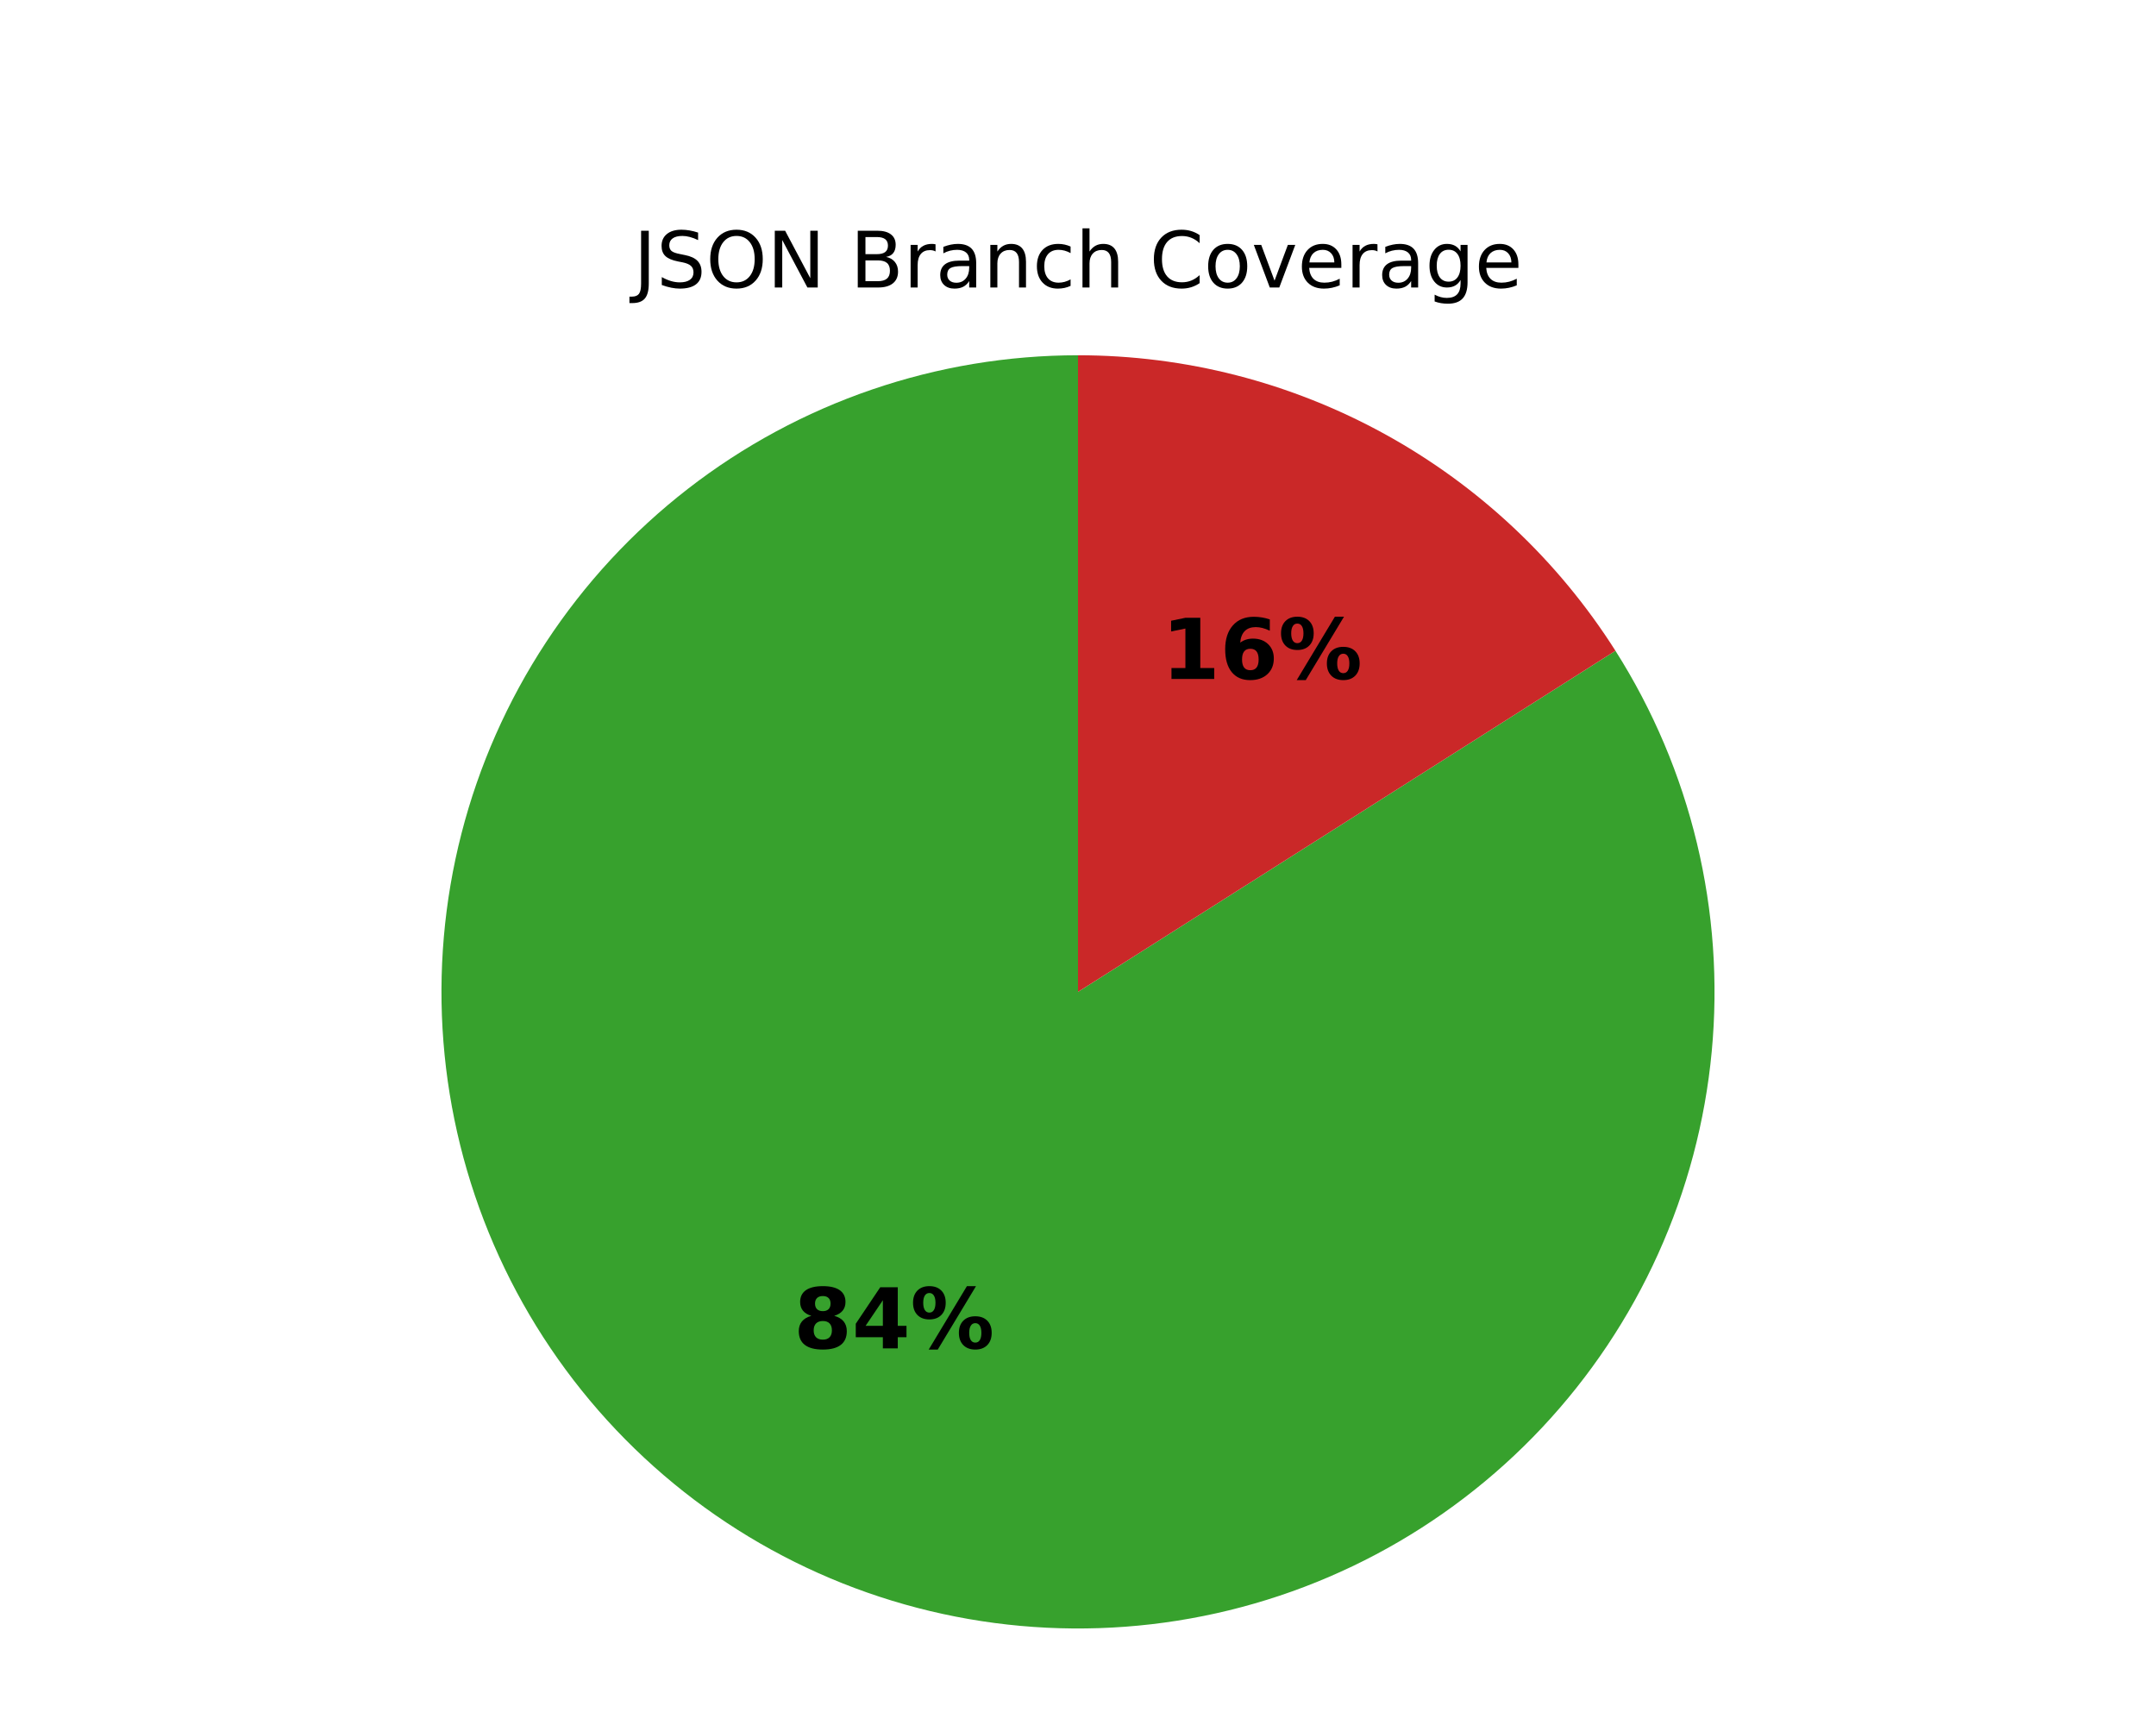
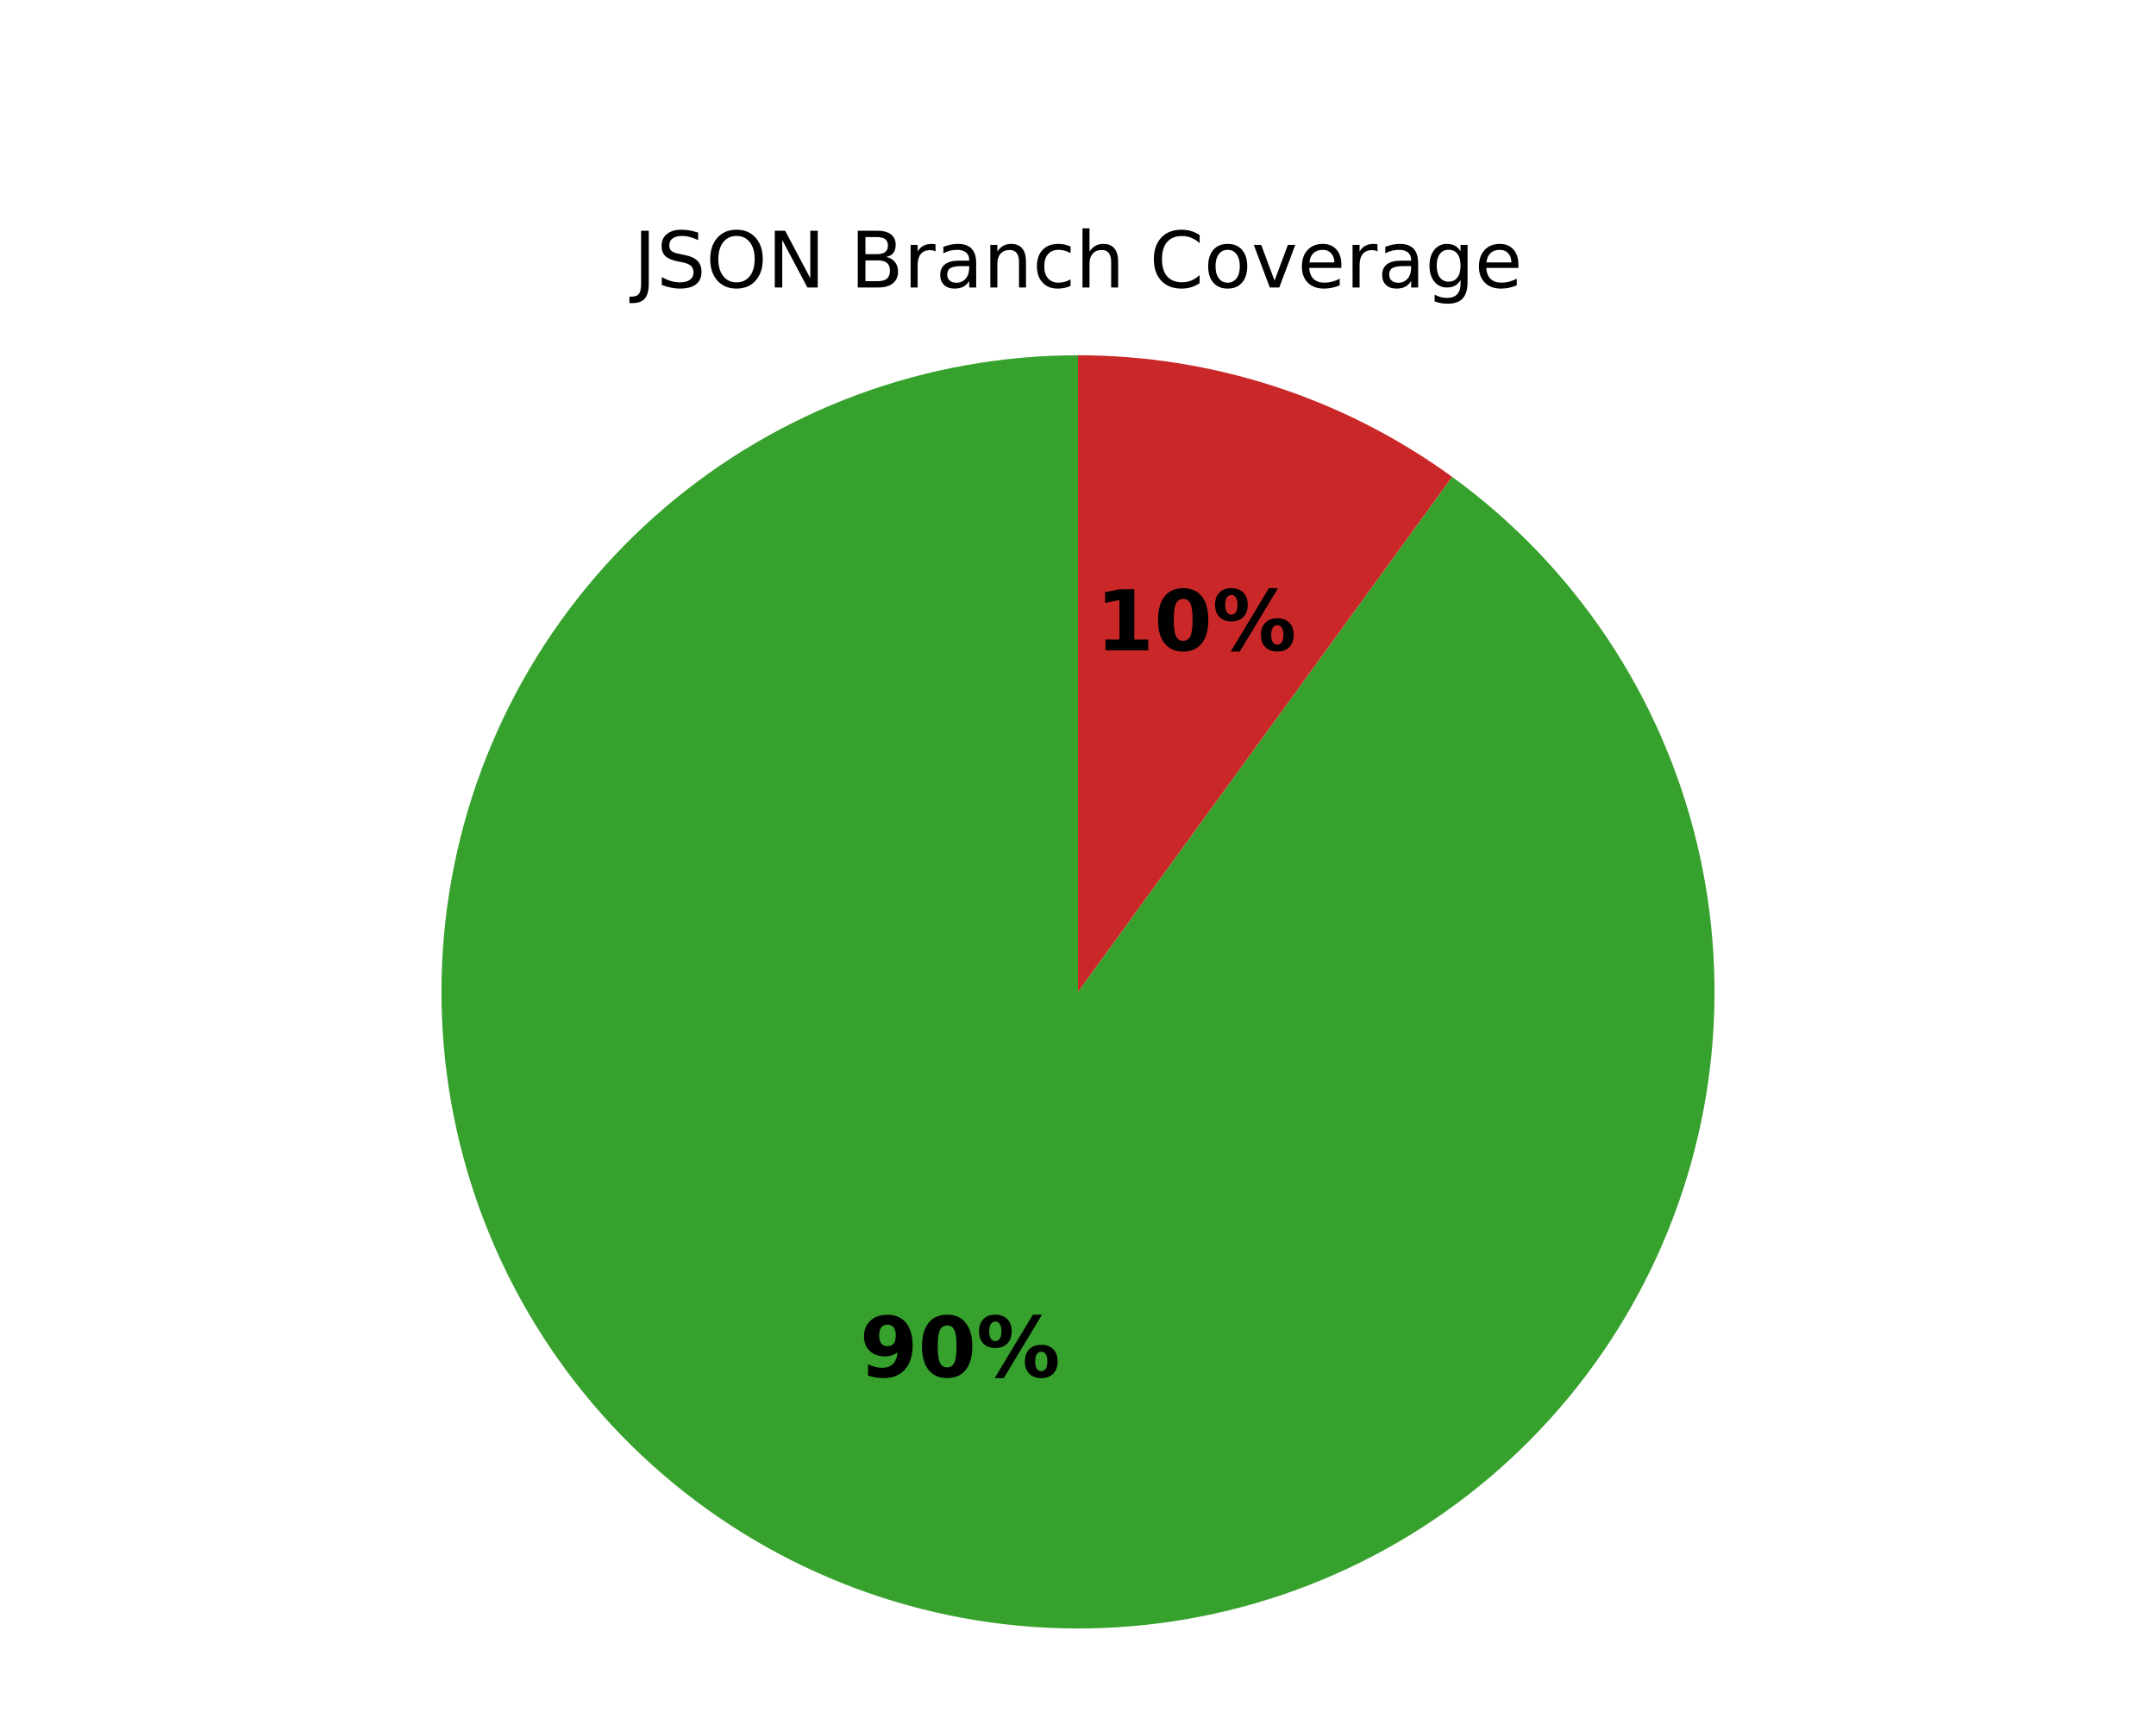
<svg xmlns="http://www.w3.org/2000/svg" xmlns:xlink="http://www.w3.org/1999/xlink" width="360pt" height="288pt" viewBox="0 0 360 288" version="1.1">
  <defs>
    <style type="text/css">*{stroke-linejoin: round; stroke-linecap: butt}</style>
  </defs>
  <g id="figure_1">
    <g id="patch_1">
      <path d="M 0 288  L 360 288  L 360 0  L 0 0  z " style="fill: #ffffff" />
    </g>
    <g id="axes_1">
      <g id="patch_2">
-         <path d="M 180 59.314  C 168.287 59.314 156.654 61.251 145.572 65.045  C 134.491 68.839 124.112 74.439 114.857 81.618  C 105.602 88.797 97.596 97.457 91.166 107.247  C 84.735 117.037 79.966 127.823 77.053 139.168  C 74.141 150.513 73.123 162.262 74.042 173.939  C 74.961 185.616 77.804 197.061 82.456 207.811  C 87.108 218.561 93.505 228.468 101.388 237.132  C 109.271 245.795 118.532 253.096 128.796 258.739  C 139.061 264.382 150.188 268.289 161.726 270.303  C 173.265 272.317 185.058 272.41 196.627 270.577  C 208.196 268.745 219.383 265.013 229.734 259.532  C 240.086 254.051 249.461 246.896 257.479 238.358  C 265.497 229.819 272.049 220.014 276.869 209.338  C 281.689 198.663 284.712 187.264 285.814 175.602  C 286.916 163.941 286.083 152.178 283.349 140.788  C 280.615 129.399 276.016 118.539 269.74 108.649  L 180 165.6  z " style="fill: #37a12d" />
+         <path d="M 180 59.314  C 167.446 59.314 154.991 61.539 143.213 65.884  C 131.435 70.229 120.519 76.627 110.973 84.78  C 101.427 92.933 93.4 102.713 87.266 113.667  C 81.132 124.62 76.987 136.574 75.023 148.973  C 73.059 161.373 73.307 174.023 75.757 186.335  C 78.206 198.648 82.817 210.43 89.377 221.134  C 95.936 231.838 104.34 241.296 114.199 249.068  C 124.058 256.84 135.216 262.804 147.156 266.684  C 159.095 270.563 171.628 272.297 184.173 271.804  C 196.717 271.311 209.075 268.599 220.674 263.795  C 232.272 258.991 242.928 252.17 252.147 243.648  C 261.365 235.126 269.002 225.038 274.701 213.853  C 280.401 202.667 284.073 190.56 285.549 178.093  C 287.025 165.626 286.28 152.995 283.349 140.788  C 280.418 128.581 275.348 116.989 268.373 106.551  C 261.399 96.113 252.63 86.992 242.473 79.613  L 180 165.6  z " style="fill: #37a12d" />
      </g>
      <g id="patch_3">
-         <path d="M 269.74 108.649  C 260.148 93.534 246.891 81.085 231.204 72.461  C 215.516 63.837 197.902 59.314 180 59.314  L 180 165.6  z " style="fill: #ca2828" />
+         <path d="M 242.473 79.613  C 233.45 73.057 223.451 67.963 212.844 64.516  C 202.237 61.07 191.153 59.314 180 59.314  L 180 165.6  z " style="fill: #ca2828" />
      </g>
      <g id="matplotlib.axis_1" />
      <g id="matplotlib.axis_2" />
      <g id="text_1">
-         <g transform="translate(132.5227 225.12) scale(0.14 -0.14)">
+         <g transform="translate(143.5384 229.887) scale(0.14 -0.14)">
          <defs>
-             <path id="DejaVuSans-Bold-1b" d="M 2228 2088  Q 1891 2088 1709 1903  Q 1528 1719 1528 1375  Q 1528 1031 1709 848  Q 1891 666 2228 666  Q 2563 666 2741 848  Q 2919 1031 2919 1375  Q 2919 1722 2741 1905  Q 2563 2088 2228 2088  z M 1350 2484  Q 925 2613 709 2878  Q 494 3144 494 3541  Q 494 4131 934 4440  Q 1375 4750 2228 4750  Q 3075 4750 3515 4442  Q 3956 4134 3956 3541  Q 3956 3144 3739 2878  Q 3522 2613 3097 2484  Q 3572 2353 3814 2058  Q 4056 1763 4056 1313  Q 4056 619 3595 264  Q 3134 -91 2228 -91  Q 1319 -91 855 264  Q 391 619 391 1313  Q 391 1763 633 2058  Q 875 2353 1350 2484  z M 1631 3419  Q 1631 3141 1786 2991  Q 1941 2841 2228 2841  Q 2509 2841 2662 2991  Q 2816 3141 2816 3419  Q 2816 3697 2662 3845  Q 2509 3994 2228 3994  Q 1941 3994 1786 3844  Q 1631 3694 1631 3419  z " transform="scale(0.015625)" />
-             <path id="DejaVuSans-Bold-17" d="M 2356 3675  L 1038 1722  L 2356 1722  L 2356 3675  z M 2156 4666  L 3494 4666  L 3494 1722  L 4159 1722  L 4159 850  L 3494 850  L 3494 0  L 2356 0  L 2356 850  L 288 850  L 288 1881  L 2156 4666  z " transform="scale(0.015625)" />
+             <path id="DejaVuSans-Bold-1c" d="M 641 103  L 641 966  Q 928 831 1190 764  Q 1453 697 1709 697  Q 2247 697 2547 995  Q 2847 1294 2900 1881  Q 2688 1725 2447 1647  Q 2206 1569 1925 1569  Q 1209 1569 770 1986  Q 331 2403 331 3084  Q 331 3838 820 4291  Q 1309 4744 2131 4744  Q 3044 4744 3544 4128  Q 4044 3513 4044 2388  Q 4044 1231 3459 570  Q 2875 -91 1856 -91  Q 1528 -91 1228 -42  Q 928 6 641 103  z M 2125 2350  Q 2441 2350 2600 2554  Q 2759 2759 2759 3169  Q 2759 3575 2600 3781  Q 2441 3988 2125 3988  Q 1809 3988 1650 3781  Q 1491 3575 1491 3169  Q 1491 2759 1650 2554  Q 1809 2350 2125 2350  z " transform="scale(0.015625)" />
+             <path id="DejaVuSans-Bold-13" d="M 2944 2338  Q 2944 3213 2780 3570  Q 2616 3928 2228 3928  Q 1841 3928 1675 3570  Q 1509 3213 1509 2338  Q 1509 1453 1675 1090  Q 1841 728 2228 728  Q 2613 728 2778 1090  Q 2944 1453 2944 2338  z M 4147 2328  Q 4147 1169 3647 539  Q 3147 -91 2228 -91  Q 1306 -91 806 539  Q 306 1169 306 2328  Q 306 3491 806 4120  Q 1306 4750 2228 4750  Q 3147 4750 3647 4120  Q 4147 3491 4147 2328  z " transform="scale(0.015625)" />
            <path id="DejaVuSans-Bold-8" d="M 4959 1925  Q 4738 1925 4616 1733  Q 4494 1541 4494 1184  Q 4494 825 4614 633  Q 4734 441 4959 441  Q 5184 441 5303 633  Q 5422 825 5422 1184  Q 5422 1541 5301 1733  Q 5181 1925 4959 1925  z M 4959 2450  Q 5541 2450 5875 2112  Q 6209 1775 6209 1184  Q 6209 594 5875 251  Q 5541 -91 4959 -91  Q 4378 -91 4042 251  Q 3706 594 3706 1184  Q 3706 1772 4042 2111  Q 4378 2450 4959 2450  z M 2094 -91  L 1403 -91  L 4319 4750  L 5013 4750  L 2094 -91  z M 1453 4750  Q 2034 4750 2367 4411  Q 2700 4072 2700 3481  Q 2700 2891 2367 2550  Q 2034 2209 1453 2209  Q 872 2209 539 2550  Q 206 2891 206 3481  Q 206 4072 539 4411  Q 872 4750 1453 4750  z M 1453 4225  Q 1228 4225 1106 4031  Q 984 3838 984 3481  Q 984 3122 1106 2926  Q 1228 2731 1453 2731  Q 1678 2731 1798 2926  Q 1919 3122 1919 3481  Q 1919 3838 1797 4031  Q 1675 4225 1453 4225  z " transform="scale(0.015625)" />
          </defs>
-           <use xlink:href="#DejaVuSans-Bold-1b" />
-           <use xlink:href="#DejaVuSans-Bold-17" transform="translate(69.57812 0)" />
+           <use xlink:href="#DejaVuSans-Bold-1c" />
+           <use xlink:href="#DejaVuSans-Bold-13" transform="translate(69.57812 0)" />
          <use xlink:href="#DejaVuSans-Bold-8" transform="translate(139.1562 0)" />
        </g>
      </g>
      <g id="text_2">
-         <g transform="translate(193.967 113.3534) scale(0.14 -0.14)">
+         <g transform="translate(182.9513 108.5865) scale(0.14 -0.14)">
          <defs>
            <path id="DejaVuSans-Bold-14" d="M 750 831  L 1813 831  L 1813 3847  L 722 3622  L 722 4441  L 1806 4666  L 2950 4666  L 2950 831  L 4013 831  L 4013 0  L 750 0  L 750 831  z " transform="scale(0.015625)" />
-             <path id="DejaVuSans-Bold-19" d="M 2316 2303  Q 2000 2303 1842 2098  Q 1684 1894 1684 1484  Q 1684 1075 1842 870  Q 2000 666 2316 666  Q 2634 666 2792 870  Q 2950 1075 2950 1484  Q 2950 1894 2792 2098  Q 2634 2303 2316 2303  z M 3803 4544  L 3803 3681  Q 3506 3822 3243 3889  Q 2981 3956 2731 3956  Q 2194 3956 1894 3657  Q 1594 3359 1544 2772  Q 1750 2925 1990 3001  Q 2231 3078 2516 3078  Q 3231 3078 3670 2659  Q 4109 2241 4109 1563  Q 4109 813 3618 361  Q 3128 -91 2303 -91  Q 1394 -91 895 523  Q 397 1138 397 2266  Q 397 3422 980 4083  Q 1563 4744 2578 4744  Q 2900 4744 3203 4694  Q 3506 4644 3803 4544  z " transform="scale(0.015625)" />
          </defs>
          <use xlink:href="#DejaVuSans-Bold-14" />
-           <use xlink:href="#DejaVuSans-Bold-19" transform="translate(69.57812 0)" />
+           <use xlink:href="#DejaVuSans-Bold-13" transform="translate(69.57812 0)" />
          <use xlink:href="#DejaVuSans-Bold-8" transform="translate(139.1562 0)" />
        </g>
      </g>
      <g id="text_3">
        <g transform="translate(105.773 48) scale(0.13 -0.13)">
          <defs>
            <path id="DejaVuSans-2d" d="M 628 4666  L 1259 4666  L 1259 325  Q 1259 -519 939 -900  Q 619 -1281 -91 -1281  L -331 -1281  L -331 -750  L -134 -750  Q 284 -750 456 -515  Q 628 -281 628 325  L 628 4666  z " transform="scale(0.015625)" />
            <path id="DejaVuSans-36" d="M 3425 4513  L 3425 3897  Q 3066 4069 2747 4153  Q 2428 4238 2131 4238  Q 1616 4238 1336 4038  Q 1056 3838 1056 3469  Q 1056 3159 1242 3001  Q 1428 2844 1947 2747  L 2328 2669  Q 3034 2534 3370 2195  Q 3706 1856 3706 1288  Q 3706 609 3251 259  Q 2797 -91 1919 -91  Q 1588 -91 1214 -16  Q 841 59 441 206  L 441 856  Q 825 641 1194 531  Q 1563 422 1919 422  Q 2459 422 2753 634  Q 3047 847 3047 1241  Q 3047 1584 2836 1778  Q 2625 1972 2144 2069  L 1759 2144  Q 1053 2284 737 2584  Q 422 2884 422 3419  Q 422 4038 858 4394  Q 1294 4750 2059 4750  Q 2388 4750 2728 4690  Q 3069 4631 3425 4513  z " transform="scale(0.015625)" />
            <path id="DejaVuSans-32" d="M 2522 4238  Q 1834 4238 1429 3725  Q 1025 3213 1025 2328  Q 1025 1447 1429 934  Q 1834 422 2522 422  Q 3209 422 3611 934  Q 4013 1447 4013 2328  Q 4013 3213 3611 3725  Q 3209 4238 2522 4238  z M 2522 4750  Q 3503 4750 4090 4092  Q 4678 3434 4678 2328  Q 4678 1225 4090 567  Q 3503 -91 2522 -91  Q 1538 -91 948 565  Q 359 1222 359 2328  Q 359 3434 948 4092  Q 1538 4750 2522 4750  z " transform="scale(0.015625)" />
            <path id="DejaVuSans-31" d="M 628 4666  L 1478 4666  L 3547 763  L 3547 4666  L 4159 4666  L 4159 0  L 3309 0  L 1241 3903  L 1241 0  L 628 0  L 628 4666  z " transform="scale(0.015625)" />
            <path id="DejaVuSans-3" transform="scale(0.015625)" />
            <path id="DejaVuSans-25" d="M 1259 2228  L 1259 519  L 2272 519  Q 2781 519 3026 730  Q 3272 941 3272 1375  Q 3272 1813 3026 2020  Q 2781 2228 2272 2228  L 1259 2228  z M 1259 4147  L 1259 2741  L 2194 2741  Q 2656 2741 2882 2914  Q 3109 3088 3109 3444  Q 3109 3797 2882 3972  Q 2656 4147 2194 4147  L 1259 4147  z M 628 4666  L 2241 4666  Q 2963 4666 3353 4366  Q 3744 4066 3744 3513  Q 3744 3084 3544 2831  Q 3344 2578 2956 2516  Q 3422 2416 3680 2098  Q 3938 1781 3938 1306  Q 3938 681 3513 340  Q 3088 0 2303 0  L 628 0  L 628 4666  z " transform="scale(0.015625)" />
            <path id="DejaVuSans-55" d="M 2631 2963  Q 2534 3019 2420 3045  Q 2306 3072 2169 3072  Q 1681 3072 1420 2755  Q 1159 2438 1159 1844  L 1159 0  L 581 0  L 581 3500  L 1159 3500  L 1159 2956  Q 1341 3275 1631 3429  Q 1922 3584 2338 3584  Q 2397 3584 2469 3576  Q 2541 3569 2628 3553  L 2631 2963  z " transform="scale(0.015625)" />
            <path id="DejaVuSans-44" d="M 2194 1759  Q 1497 1759 1228 1600  Q 959 1441 959 1056  Q 959 750 1161 570  Q 1363 391 1709 391  Q 2188 391 2477 730  Q 2766 1069 2766 1631  L 2766 1759  L 2194 1759  z M 3341 1997  L 3341 0  L 2766 0  L 2766 531  Q 2569 213 2275 61  Q 1981 -91 1556 -91  Q 1019 -91 701 211  Q 384 513 384 1019  Q 384 1609 779 1909  Q 1175 2209 1959 2209  L 2766 2209  L 2766 2266  Q 2766 2663 2505 2880  Q 2244 3097 1772 3097  Q 1472 3097 1187 3025  Q 903 2953 641 2809  L 641 3341  Q 956 3463 1253 3523  Q 1550 3584 1831 3584  Q 2591 3584 2966 3190  Q 3341 2797 3341 1997  z " transform="scale(0.015625)" />
            <path id="DejaVuSans-51" d="M 3513 2113  L 3513 0  L 2938 0  L 2938 2094  Q 2938 2591 2744 2837  Q 2550 3084 2163 3084  Q 1697 3084 1428 2787  Q 1159 2491 1159 1978  L 1159 0  L 581 0  L 581 3500  L 1159 3500  L 1159 2956  Q 1366 3272 1645 3428  Q 1925 3584 2291 3584  Q 2894 3584 3203 3211  Q 3513 2838 3513 2113  z " transform="scale(0.015625)" />
            <path id="DejaVuSans-46" d="M 3122 3366  L 3122 2828  Q 2878 2963 2633 3030  Q 2388 3097 2138 3097  Q 1578 3097 1268 2742  Q 959 2388 959 1747  Q 959 1106 1268 751  Q 1578 397 2138 397  Q 2388 397 2633 464  Q 2878 531 3122 666  L 3122 134  Q 2881 22 2623 -34  Q 2366 -91 2075 -91  Q 1284 -91 818 406  Q 353 903 353 1747  Q 353 2603 823 3093  Q 1294 3584 2113 3584  Q 2378 3584 2631 3529  Q 2884 3475 3122 3366  z " transform="scale(0.015625)" />
            <path id="DejaVuSans-4b" d="M 3513 2113  L 3513 0  L 2938 0  L 2938 2094  Q 2938 2591 2744 2837  Q 2550 3084 2163 3084  Q 1697 3084 1428 2787  Q 1159 2491 1159 1978  L 1159 0  L 581 0  L 581 4863  L 1159 4863  L 1159 2956  Q 1366 3272 1645 3428  Q 1925 3584 2291 3584  Q 2894 3584 3203 3211  Q 3513 2838 3513 2113  z " transform="scale(0.015625)" />
            <path id="DejaVuSans-26" d="M 4122 4306  L 4122 3641  Q 3803 3938 3442 4084  Q 3081 4231 2675 4231  Q 1875 4231 1450 3742  Q 1025 3253 1025 2328  Q 1025 1406 1450 917  Q 1875 428 2675 428  Q 3081 428 3442 575  Q 3803 722 4122 1019  L 4122 359  Q 3791 134 3420 21  Q 3050 -91 2638 -91  Q 1578 -91 968 557  Q 359 1206 359 2328  Q 359 3453 968 4101  Q 1578 4750 2638 4750  Q 3056 4750 3426 4639  Q 3797 4528 4122 4306  z " transform="scale(0.015625)" />
            <path id="DejaVuSans-52" d="M 1959 3097  Q 1497 3097 1228 2736  Q 959 2375 959 1747  Q 959 1119 1226 758  Q 1494 397 1959 397  Q 2419 397 2687 759  Q 2956 1122 2956 1747  Q 2956 2369 2687 2733  Q 2419 3097 1959 3097  z M 1959 3584  Q 2709 3584 3137 3096  Q 3566 2609 3566 1747  Q 3566 888 3137 398  Q 2709 -91 1959 -91  Q 1206 -91 779 398  Q 353 888 353 1747  Q 353 2609 779 3096  Q 1206 3584 1959 3584  z " transform="scale(0.015625)" />
            <path id="DejaVuSans-59" d="M 191 3500  L 800 3500  L 1894 563  L 2988 3500  L 3597 3500  L 2284 0  L 1503 0  L 191 3500  z " transform="scale(0.015625)" />
            <path id="DejaVuSans-48" d="M 3597 1894  L 3597 1613  L 953 1613  Q 991 1019 1311 708  Q 1631 397 2203 397  Q 2534 397 2845 478  Q 3156 559 3463 722  L 3463 178  Q 3153 47 2828 -22  Q 2503 -91 2169 -91  Q 1331 -91 842 396  Q 353 884 353 1716  Q 353 2575 817 3079  Q 1281 3584 2069 3584  Q 2775 3584 3186 3129  Q 3597 2675 3597 1894  z M 3022 2063  Q 3016 2534 2758 2815  Q 2500 3097 2075 3097  Q 1594 3097 1305 2825  Q 1016 2553 972 2059  L 3022 2063  z " transform="scale(0.015625)" />
            <path id="DejaVuSans-4a" d="M 2906 1791  Q 2906 2416 2648 2759  Q 2391 3103 1925 3103  Q 1463 3103 1205 2759  Q 947 2416 947 1791  Q 947 1169 1205 825  Q 1463 481 1925 481  Q 2391 481 2648 825  Q 2906 1169 2906 1791  z M 3481 434  Q 3481 -459 3084 -895  Q 2688 -1331 1869 -1331  Q 1566 -1331 1297 -1286  Q 1028 -1241 775 -1147  L 775 -588  Q 1028 -725 1275 -790  Q 1522 -856 1778 -856  Q 2344 -856 2625 -561  Q 2906 -266 2906 331  L 2906 616  Q 2728 306 2450 153  Q 2172 0 1784 0  Q 1141 0 747 490  Q 353 981 353 1791  Q 353 2603 747 3093  Q 1141 3584 1784 3584  Q 2172 3584 2450 3431  Q 2728 3278 2906 2969  L 2906 3500  L 3481 3500  L 3481 434  z " transform="scale(0.015625)" />
          </defs>
          <use xlink:href="#DejaVuSans-2d" />
          <use xlink:href="#DejaVuSans-36" transform="translate(29.5 0)" />
          <use xlink:href="#DejaVuSans-32" transform="translate(92.98438 0)" />
          <use xlink:href="#DejaVuSans-31" transform="translate(171.7031 0)" />
          <use xlink:href="#DejaVuSans-3" transform="translate(246.5156 0)" />
          <use xlink:href="#DejaVuSans-25" transform="translate(278.2969 0)" />
          <use xlink:href="#DejaVuSans-55" transform="translate(346.9062 0)" />
          <use xlink:href="#DejaVuSans-44" transform="translate(388.0156 0)" />
          <use xlink:href="#DejaVuSans-51" transform="translate(449.2969 0)" />
          <use xlink:href="#DejaVuSans-46" transform="translate(512.6719 0)" />
          <use xlink:href="#DejaVuSans-4b" transform="translate(567.6562 0)" />
          <use xlink:href="#DejaVuSans-3" transform="translate(631.0312 0)" />
          <use xlink:href="#DejaVuSans-26" transform="translate(662.8125 0)" />
          <use xlink:href="#DejaVuSans-52" transform="translate(732.6406 0)" />
          <use xlink:href="#DejaVuSans-59" transform="translate(793.8281 0)" />
          <use xlink:href="#DejaVuSans-48" transform="translate(853.0156 0)" />
          <use xlink:href="#DejaVuSans-55" transform="translate(914.5469 0)" />
          <use xlink:href="#DejaVuSans-44" transform="translate(955.6562 0)" />
          <use xlink:href="#DejaVuSans-4a" transform="translate(1016.938 0)" />
          <use xlink:href="#DejaVuSans-48" transform="translate(1080.422 0)" />
        </g>
      </g>
    </g>
  </g>
</svg>
